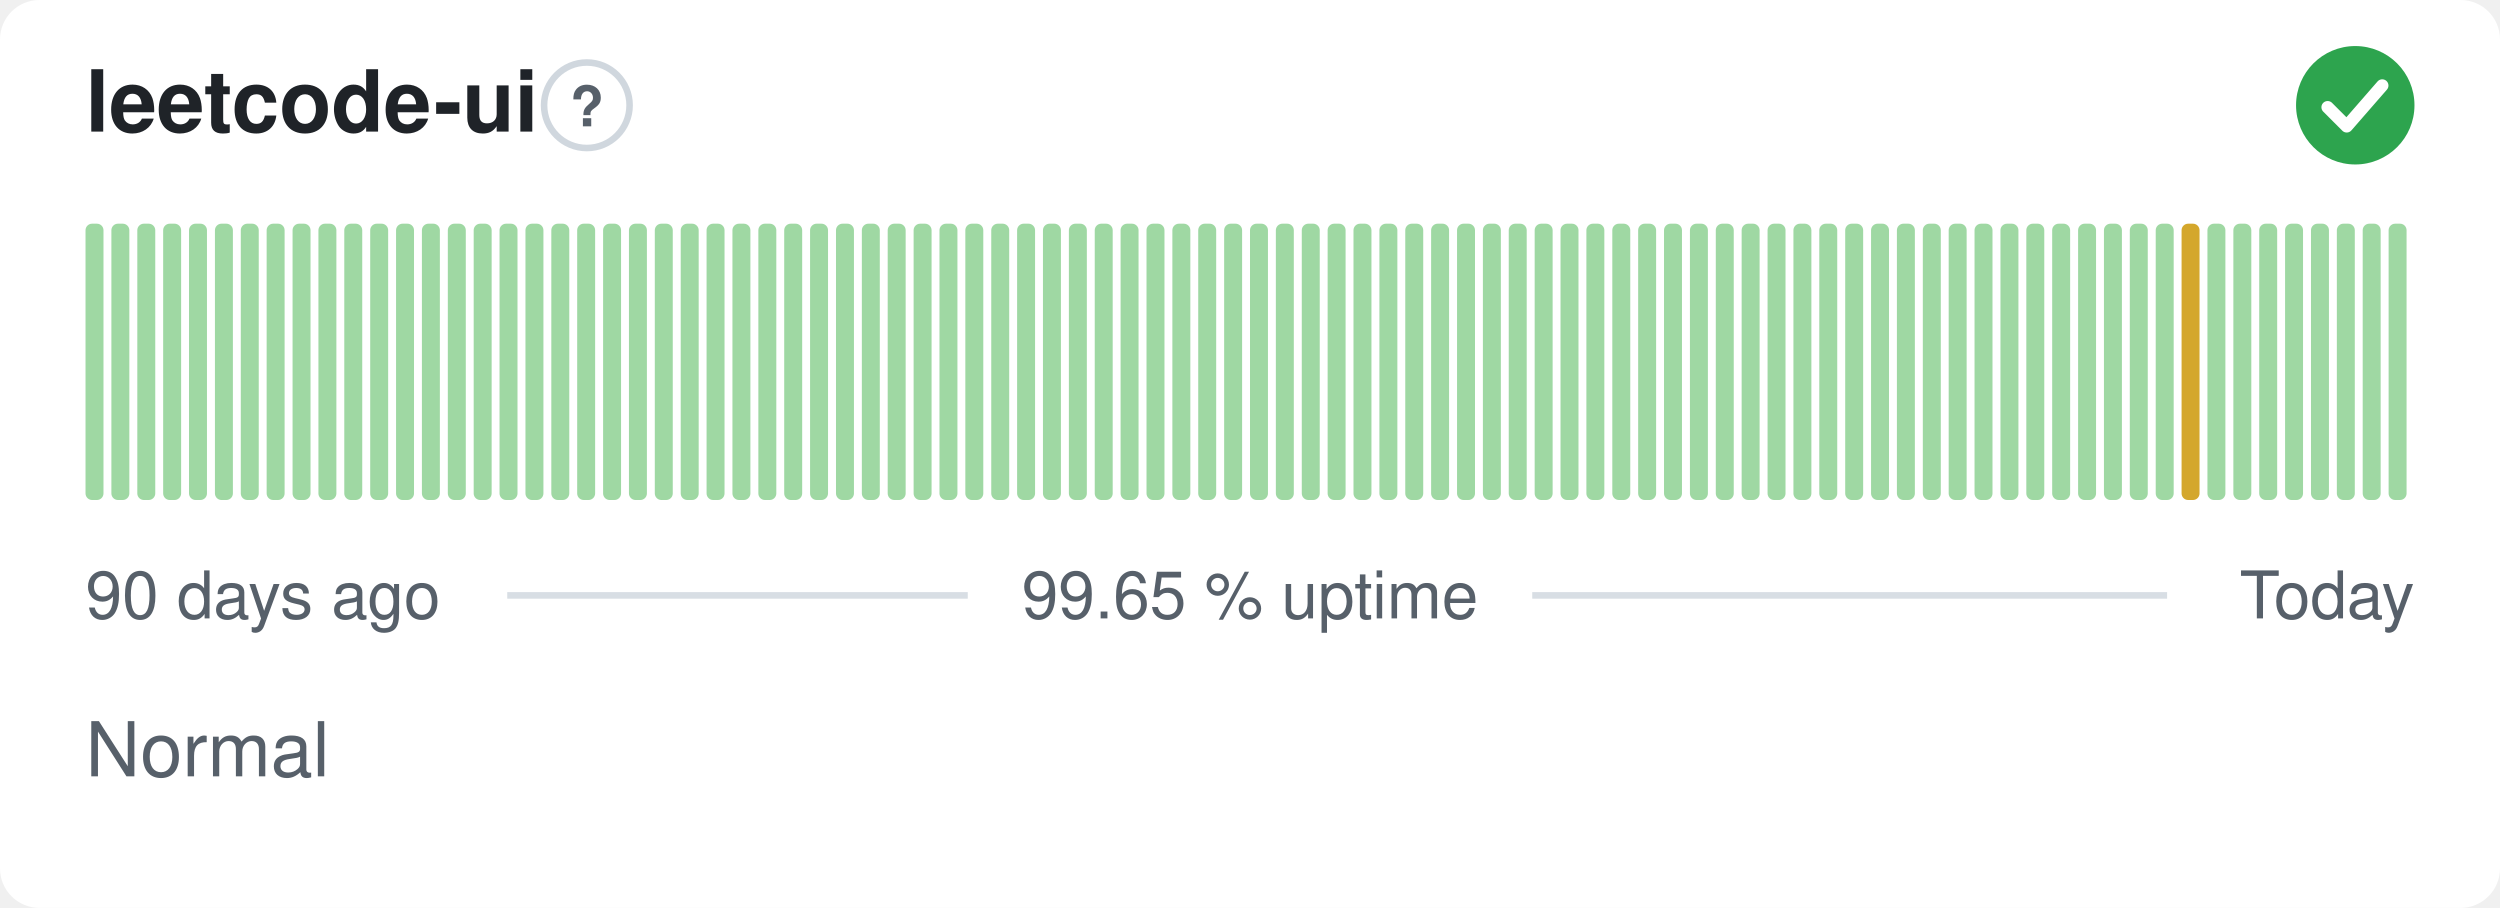
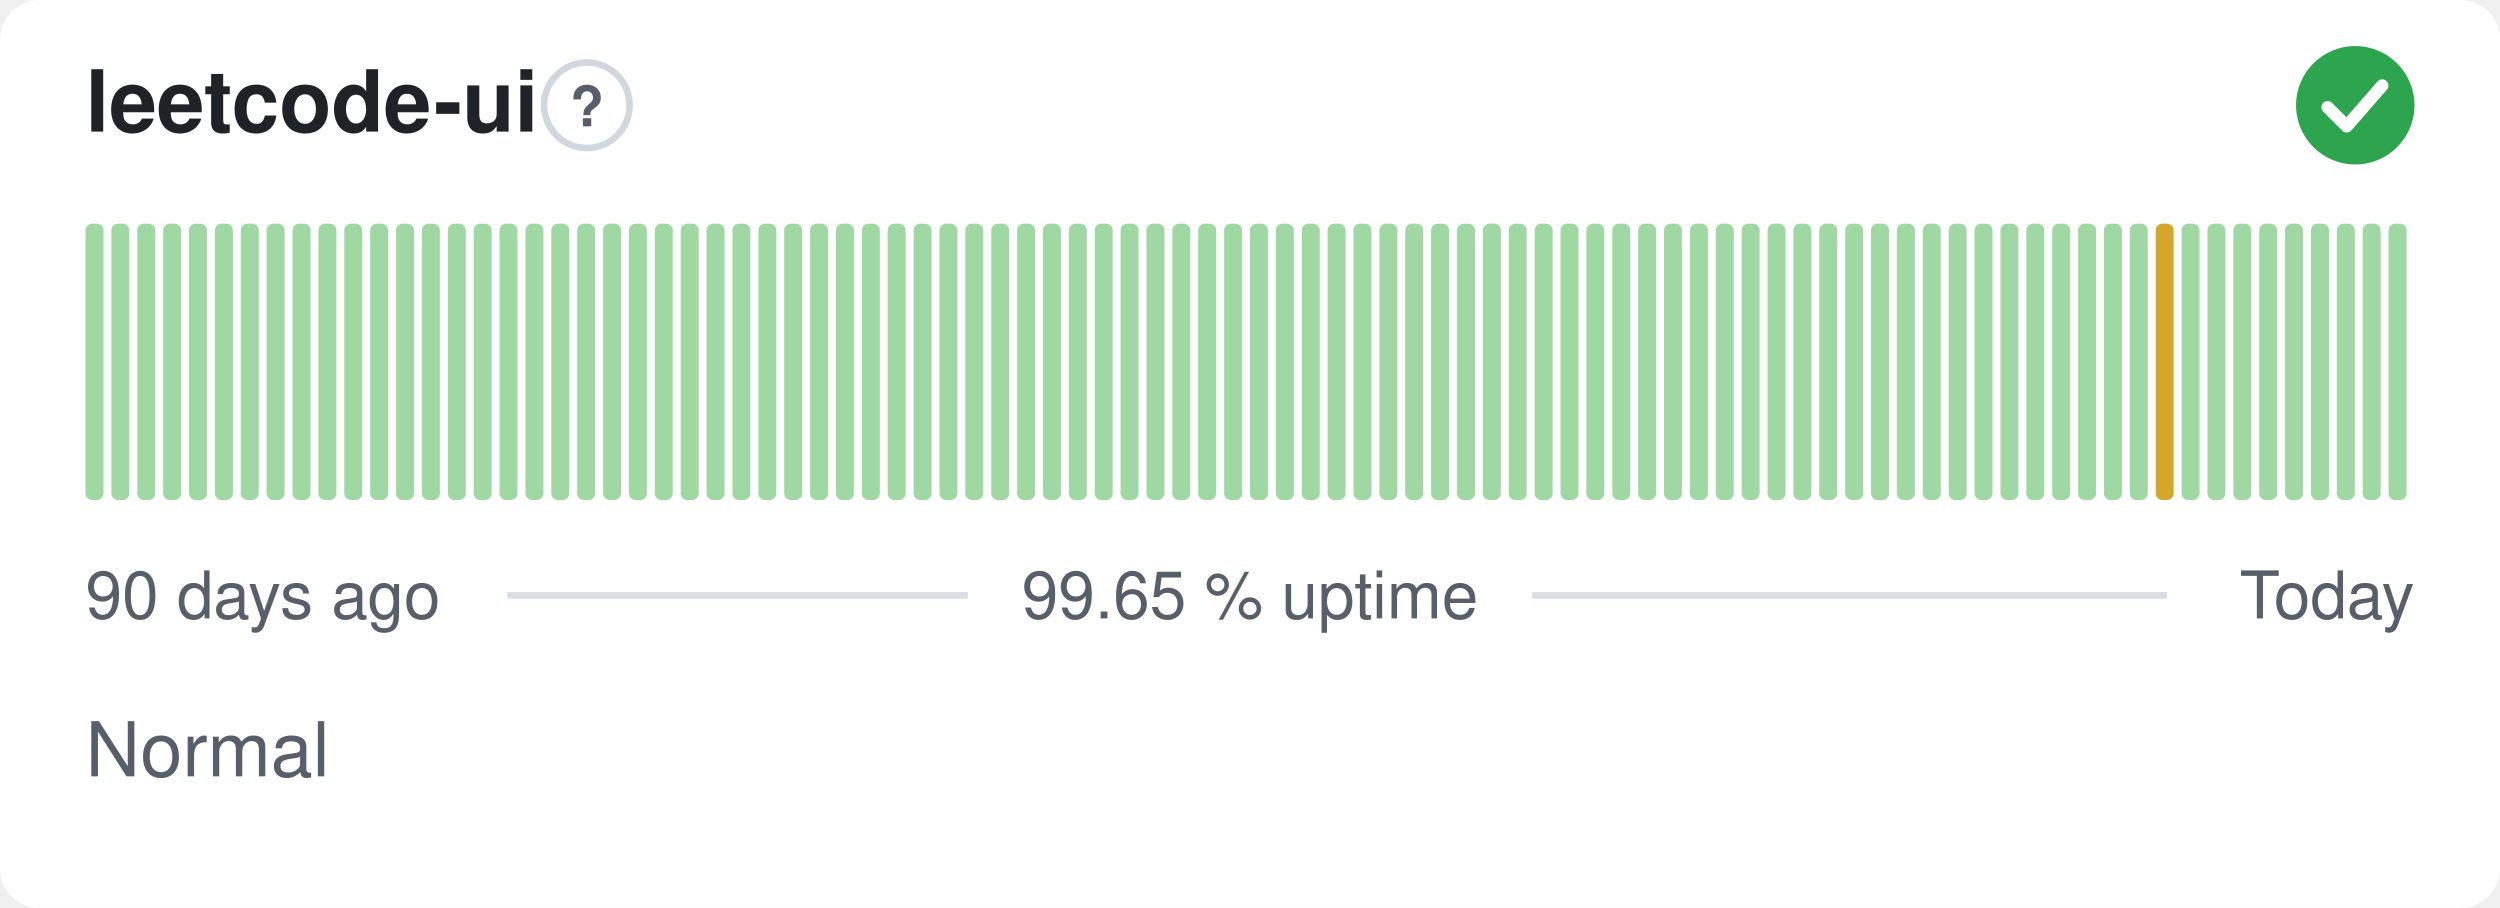
<svg xmlns="http://www.w3.org/2000/svg" width="380" height="138" viewBox="0 0 380 138" role="img" aria-label="leetcode-ui: Normal, 99.65 % uptime over the last 90 days" font-family="-apple-system,BlinkMacSystemFont,'Segoe UI',Helvetica,Arial,sans-serif">
  <style>
    @media (prefers-color-scheme: dark) {
      .bg { fill: #0d1117 }
      .title { fill: #e6edf3 }
      .muted { fill: #8b949e }
      .hint { stroke: #30363d }
      .rule { stroke: #30363d }
      .nodata { fill: #21262d }
    }
  </style>
  <rect class="bg" width="380" height="138" rx="6" fill="#ffffff" />
  <text class="title" x="13" y="20" font-size="13" font-weight="600" fill="#1f2328">leetcode-ui</text>
  <circle class="hint" cx="89.2" cy="16" r="6.5" fill="none" stroke="#d0d7de" stroke-width="1" />
  <text class="muted" x="89.2" y="19.2" text-anchor="middle" font-size="8.5" font-weight="700" fill="#57606a">?</text>
  <circle cx="358" cy="16" r="9" fill="#2da44e" />
  <path d="M353.80 16.30l2.90 2.90 5.40 -6.20" fill="none" stroke="#fff" stroke-width="1.89" stroke-linecap="round" stroke-linejoin="round" />
  <rect x="13.00" y="34.00" width="2.73" height="42.00" rx="1" fill="#9fd8a3" />
  <rect x="16.93" y="34.00" width="2.73" height="42.00" rx="1" fill="#9fd8a3" />
  <rect x="20.87" y="34.00" width="2.73" height="42.00" rx="1" fill="#9fd8a3" />
  <rect x="24.80" y="34.00" width="2.73" height="42.00" rx="1" fill="#9fd8a3" />
  <rect x="28.73" y="34.00" width="2.73" height="42.00" rx="1" fill="#9fd8a3" />
  <rect x="32.67" y="34.00" width="2.73" height="42.00" rx="1" fill="#9fd8a3" />
  <rect x="36.60" y="34.00" width="2.73" height="42.00" rx="1" fill="#9fd8a3" />
  <rect x="40.53" y="34.00" width="2.73" height="42.00" rx="1" fill="#9fd8a3" />
  <rect x="44.47" y="34.00" width="2.73" height="42.00" rx="1" fill="#9fd8a3" />
  <rect x="48.40" y="34.00" width="2.73" height="42.00" rx="1" fill="#9fd8a3" />
  <rect x="52.33" y="34.00" width="2.73" height="42.00" rx="1" fill="#9fd8a3" />
  <rect x="56.27" y="34.00" width="2.73" height="42.00" rx="1" fill="#9fd8a3" />
  <rect x="60.20" y="34.00" width="2.73" height="42.00" rx="1" fill="#9fd8a3" />
  <rect x="64.13" y="34.00" width="2.73" height="42.00" rx="1" fill="#9fd8a3" />
  <rect x="68.07" y="34.00" width="2.73" height="42.00" rx="1" fill="#9fd8a3" />
  <rect x="72.00" y="34.00" width="2.73" height="42.00" rx="1" fill="#9fd8a3" />
  <rect x="75.93" y="34.00" width="2.73" height="42.00" rx="1" fill="#9fd8a3" />
  <rect x="79.87" y="34.00" width="2.73" height="42.00" rx="1" fill="#9fd8a3" />
  <rect x="83.80" y="34.00" width="2.73" height="42.00" rx="1" fill="#9fd8a3" />
  <rect x="87.73" y="34.00" width="2.73" height="42.00" rx="1" fill="#9fd8a3" />
  <rect x="91.67" y="34.00" width="2.73" height="42.00" rx="1" fill="#9fd8a3" />
  <rect x="95.60" y="34.00" width="2.73" height="42.00" rx="1" fill="#9fd8a3" />
  <rect x="99.53" y="34.00" width="2.73" height="42.00" rx="1" fill="#9fd8a3" />
  <rect x="103.47" y="34.00" width="2.73" height="42.00" rx="1" fill="#9fd8a3" />
  <rect x="107.40" y="34.00" width="2.73" height="42.00" rx="1" fill="#9fd8a3" />
  <rect x="111.33" y="34.00" width="2.73" height="42.00" rx="1" fill="#9fd8a3" />
  <rect x="115.27" y="34.00" width="2.73" height="42.00" rx="1" fill="#9fd8a3" />
  <rect x="119.20" y="34.00" width="2.73" height="42.00" rx="1" fill="#9fd8a3" />
  <rect x="123.13" y="34.00" width="2.73" height="42.00" rx="1" fill="#9fd8a3" />
  <rect x="127.07" y="34.00" width="2.73" height="42.00" rx="1" fill="#9fd8a3" />
  <rect x="131.00" y="34.00" width="2.73" height="42.00" rx="1" fill="#9fd8a3" />
  <rect x="134.93" y="34.00" width="2.73" height="42.00" rx="1" fill="#9fd8a3" />
  <rect x="138.87" y="34.00" width="2.73" height="42.00" rx="1" fill="#9fd8a3" />
  <rect x="142.80" y="34.00" width="2.73" height="42.00" rx="1" fill="#9fd8a3" />
  <rect x="146.73" y="34.00" width="2.73" height="42.00" rx="1" fill="#9fd8a3" />
  <rect x="150.67" y="34.00" width="2.73" height="42.00" rx="1" fill="#9fd8a3" />
  <rect x="154.60" y="34.00" width="2.73" height="42.00" rx="1" fill="#9fd8a3" />
  <rect x="158.53" y="34.00" width="2.73" height="42.00" rx="1" fill="#9fd8a3" />
  <rect x="162.47" y="34.00" width="2.73" height="42.00" rx="1" fill="#9fd8a3" />
  <rect x="166.40" y="34.00" width="2.73" height="42.00" rx="1" fill="#9fd8a3" />
  <rect x="170.33" y="34.00" width="2.73" height="42.00" rx="1" fill="#9fd8a3" />
  <rect x="174.27" y="34.00" width="2.73" height="42.00" rx="1" fill="#9fd8a3" />
  <rect x="178.20" y="34.00" width="2.73" height="42.00" rx="1" fill="#9fd8a3" />
  <rect x="182.13" y="34.00" width="2.73" height="42.00" rx="1" fill="#9fd8a3" />
  <rect x="186.07" y="34.00" width="2.73" height="42.00" rx="1" fill="#9fd8a3" />
  <rect x="190.00" y="34.00" width="2.73" height="42.00" rx="1" fill="#9fd8a3" />
  <rect x="193.93" y="34.00" width="2.73" height="42.00" rx="1" fill="#9fd8a3" />
  <rect x="197.87" y="34.00" width="2.73" height="42.00" rx="1" fill="#9fd8a3" />
  <rect x="201.80" y="34.00" width="2.73" height="42.00" rx="1" fill="#9fd8a3" />
  <rect x="205.73" y="34.00" width="2.73" height="42.00" rx="1" fill="#9fd8a3" />
  <rect x="209.67" y="34.00" width="2.73" height="42.00" rx="1" fill="#9fd8a3" />
  <rect x="213.60" y="34.00" width="2.73" height="42.00" rx="1" fill="#9fd8a3" />
  <rect x="217.53" y="34.00" width="2.73" height="42.00" rx="1" fill="#9fd8a3" />
  <rect x="221.47" y="34.00" width="2.73" height="42.00" rx="1" fill="#9fd8a3" />
  <rect x="225.40" y="34.00" width="2.73" height="42.00" rx="1" fill="#9fd8a3" />
  <rect x="229.33" y="34.00" width="2.73" height="42.00" rx="1" fill="#9fd8a3" />
  <rect x="233.27" y="34.00" width="2.73" height="42.00" rx="1" fill="#9fd8a3" />
  <rect x="237.20" y="34.00" width="2.73" height="42.00" rx="1" fill="#9fd8a3" />
  <rect x="241.13" y="34.00" width="2.73" height="42.00" rx="1" fill="#9fd8a3" />
  <rect x="245.07" y="34.00" width="2.73" height="42.00" rx="1" fill="#9fd8a3" />
  <rect x="249.00" y="34.00" width="2.73" height="42.00" rx="1" fill="#9fd8a3" />
  <rect x="252.93" y="34.00" width="2.73" height="42.00" rx="1" fill="#9fd8a3" />
  <rect x="256.87" y="34.00" width="2.73" height="42.00" rx="1" fill="#9fd8a3" />
  <rect x="260.80" y="34.00" width="2.73" height="42.00" rx="1" fill="#9fd8a3" />
  <rect x="264.73" y="34.00" width="2.73" height="42.00" rx="1" fill="#9fd8a3" />
  <rect x="268.67" y="34.00" width="2.73" height="42.00" rx="1" fill="#9fd8a3" />
  <rect x="272.60" y="34.00" width="2.73" height="42.00" rx="1" fill="#9fd8a3" />
  <rect x="276.53" y="34.00" width="2.73" height="42.00" rx="1" fill="#9fd8a3" />
  <rect x="280.47" y="34.00" width="2.73" height="42.00" rx="1" fill="#9fd8a3" />
  <rect x="284.40" y="34.00" width="2.73" height="42.00" rx="1" fill="#9fd8a3" />
  <rect x="288.33" y="34.00" width="2.73" height="42.00" rx="1" fill="#9fd8a3" />
  <rect x="292.27" y="34.00" width="2.73" height="42.00" rx="1" fill="#9fd8a3" />
  <rect x="296.20" y="34.00" width="2.73" height="42.00" rx="1" fill="#9fd8a3" />
  <rect x="300.13" y="34.00" width="2.73" height="42.00" rx="1" fill="#9fd8a3" />
  <rect x="304.07" y="34.00" width="2.73" height="42.00" rx="1" fill="#9fd8a3" />
  <rect x="308.00" y="34.00" width="2.73" height="42.00" rx="1" fill="#9fd8a3" />
  <rect x="311.93" y="34.00" width="2.73" height="42.00" rx="1" fill="#9fd8a3" />
  <rect x="315.87" y="34.00" width="2.73" height="42.00" rx="1" fill="#9fd8a3" />
  <rect x="319.80" y="34.00" width="2.73" height="42.00" rx="1" fill="#9fd8a3" />
  <rect x="323.73" y="34.00" width="2.73" height="42.00" rx="1" fill="#9fd8a3" />
-   <rect x="327.67" y="34.00" width="2.73" height="42.00" rx="1" fill="#9fd8a3" />
-   <rect x="331.60" y="34.00" width="2.73" height="42.00" rx="1" fill="#d4a72c" />
+   <rect x="327.67" y="34.00" width="2.73" height="42.00" rx="1" fill="#d4a72c" />
+   <rect x="331.60" y="34.00" width="2.73" height="42.00" rx="1" fill="#9fd8a3" />
  <rect x="335.53" y="34.00" width="2.73" height="42.00" rx="1" fill="#9fd8a3" />
  <rect x="339.47" y="34.00" width="2.73" height="42.00" rx="1" fill="#9fd8a3" />
  <rect x="343.40" y="34.00" width="2.73" height="42.00" rx="1" fill="#9fd8a3" />
  <rect x="347.33" y="34.00" width="2.73" height="42.00" rx="1" fill="#9fd8a3" />
  <rect x="351.27" y="34.00" width="2.73" height="42.00" rx="1" fill="#9fd8a3" />
  <rect x="355.20" y="34.00" width="2.73" height="42.00" rx="1" fill="#9fd8a3" />
  <rect x="359.13" y="34.00" width="2.73" height="42.00" rx="1" fill="#9fd8a3" />
  <rect x="363.07" y="34.00" width="2.73" height="42.00" rx="1" fill="#9fd8a3" />
  <text class="muted" x="13" y="94" font-size="10" fill="#57606a">90 days ago</text>
  <text class="muted" x="190" y="94" text-anchor="middle" font-size="10" fill="#57606a">99.65 % uptime</text>
  <text class="muted" x="367" y="94" text-anchor="end" font-size="10" fill="#57606a">Today</text>
  <line class="rule" x1="77.1" y1="90.5" x2="147.1" y2="90.5" stroke="#d8dee4" stroke-width="1" />
  <line class="rule" x1="232.9" y1="90.5" x2="329.4" y2="90.5" stroke="#d8dee4" stroke-width="1" />
  <text class="muted" x="13" y="118" font-size="11.5" fill="#57606a">Normal</text>
</svg>
